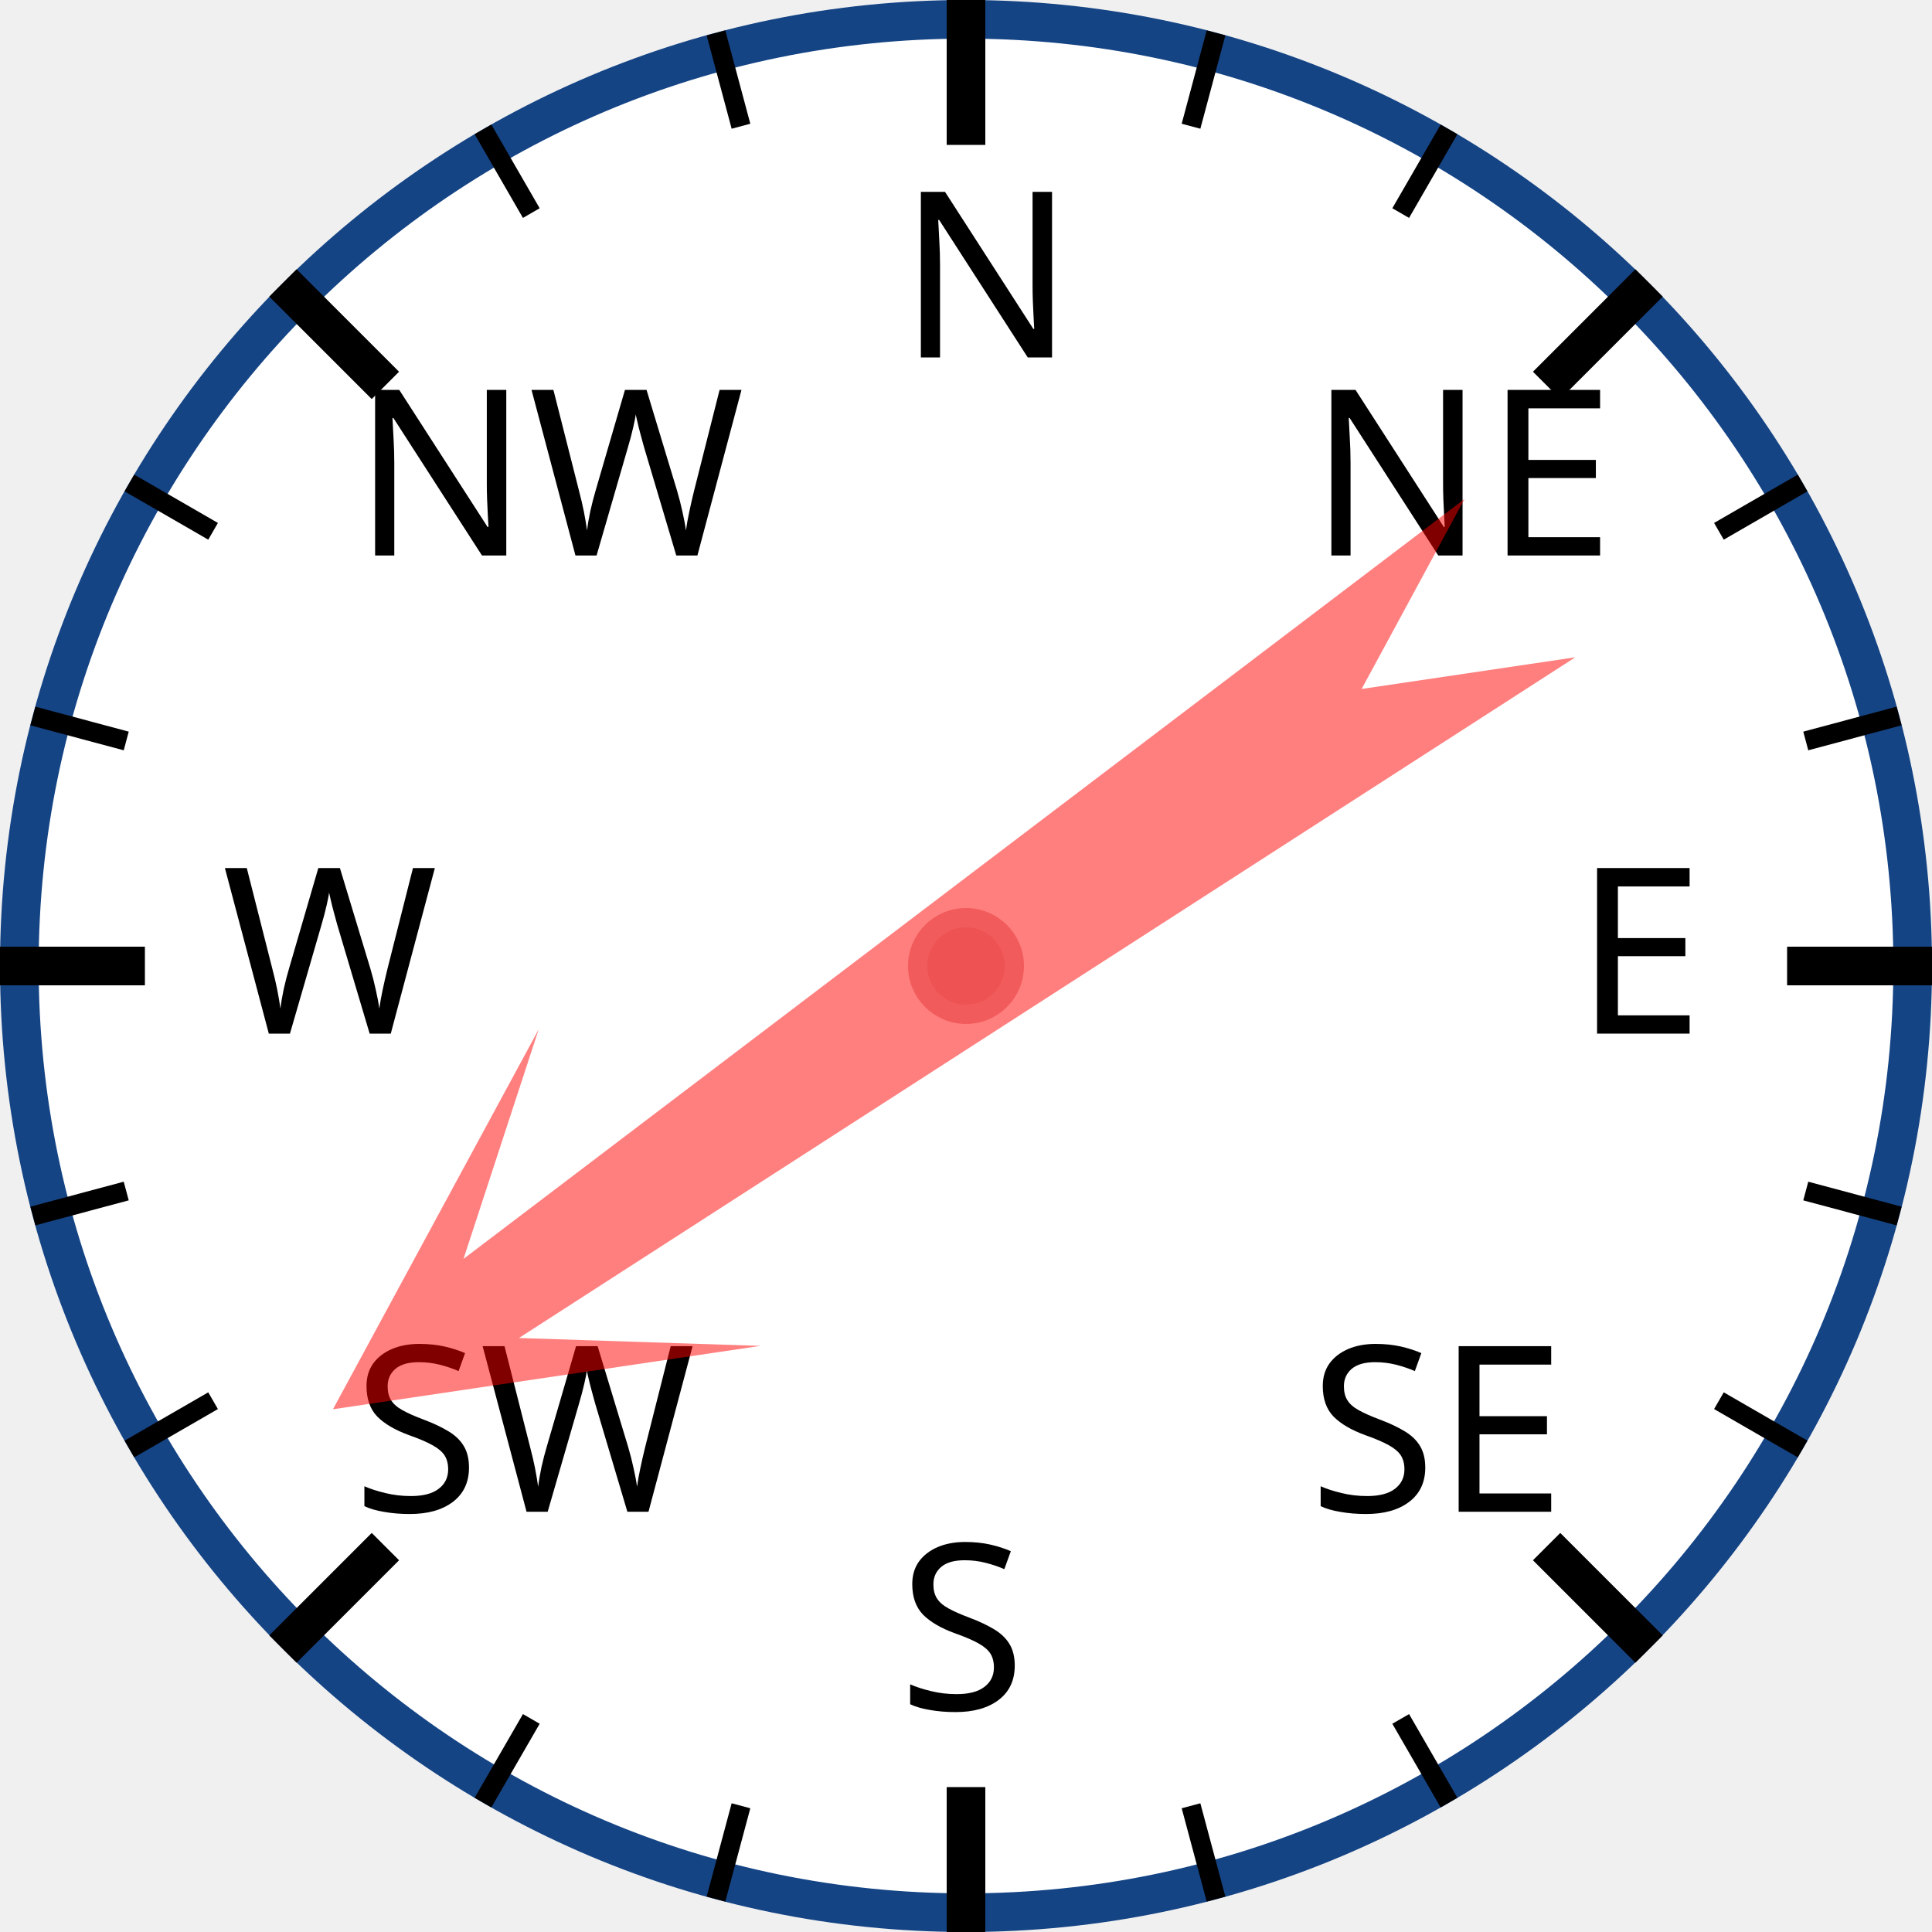
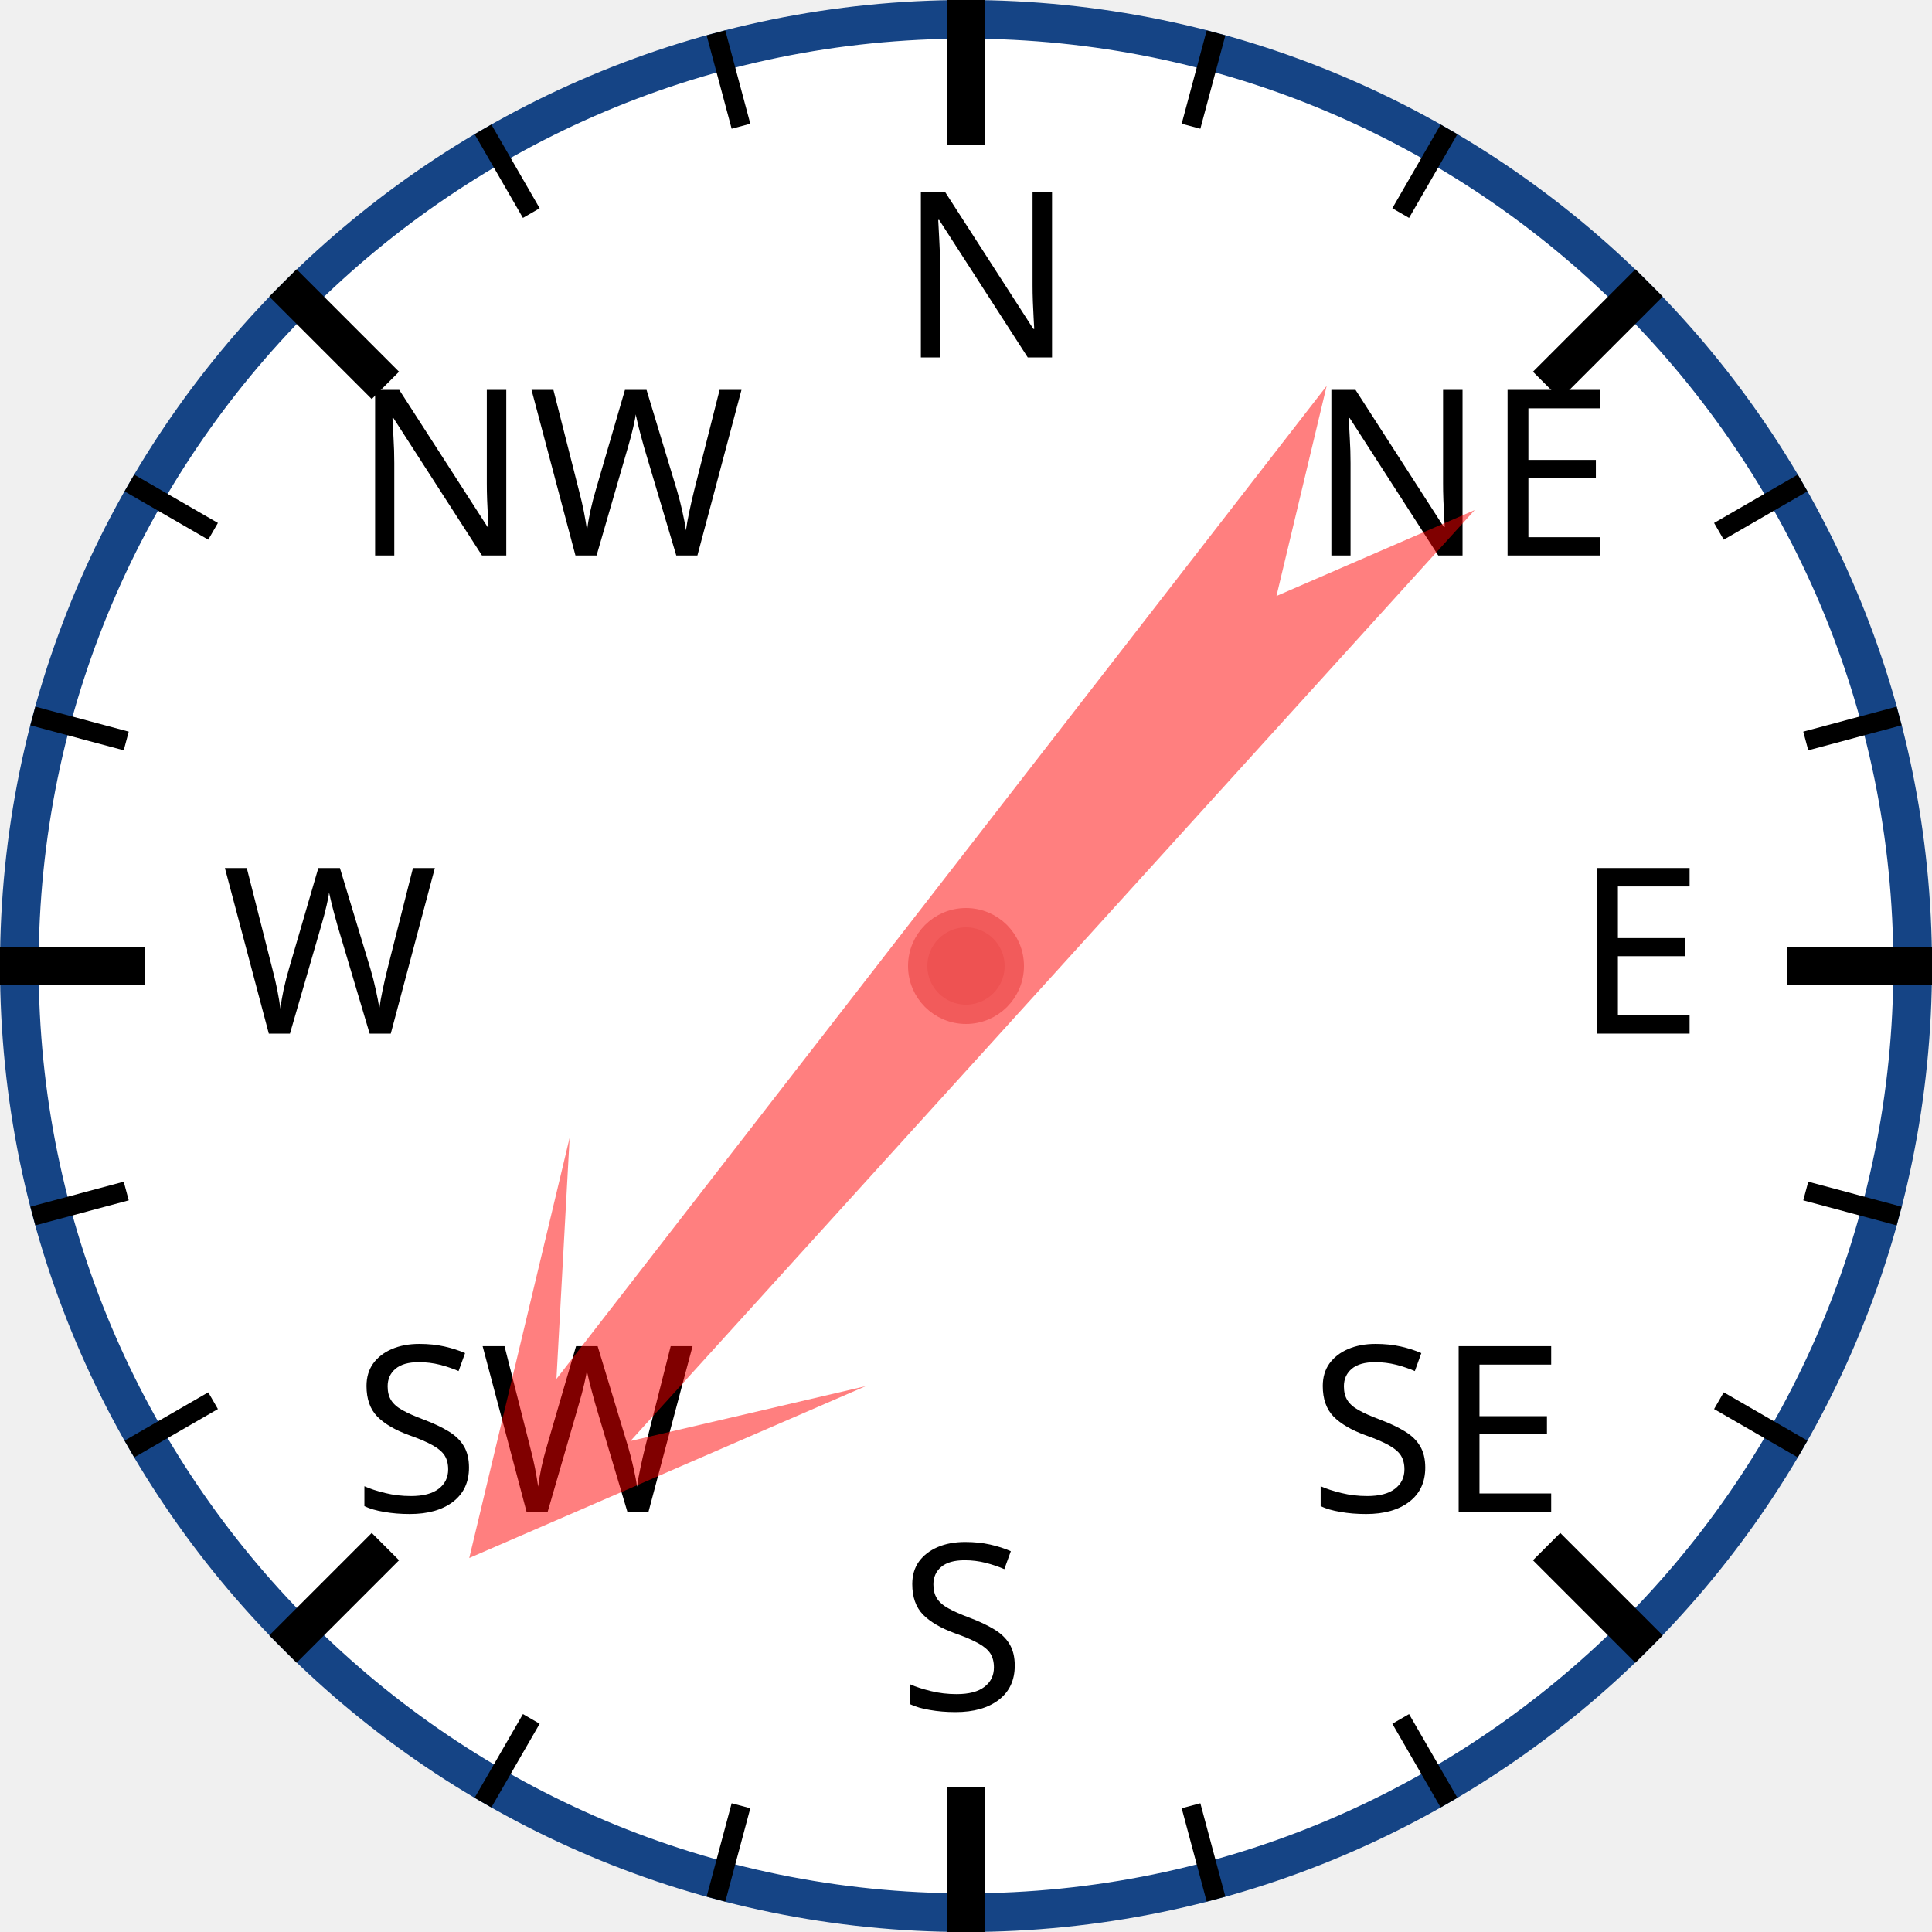
<svg xmlns="http://www.w3.org/2000/svg" width="120px" height="120px" viewBox="0 0 200 200">
  <circle cx="100" cy="100" r="98" style="fill: white; stroke: #154485; stroke-width: 4;" />
  <text x="93.0" y="37.0" style="font-family: sans-serif; font-size: 18pt;">N</text>
  <line x1="100.0" y1="0.0" x2="100.0" y2="15.0" style="stroke: black; stroke-width: 4;" />
  <line x1="74.118" y1="3.407" x2="76.706" y2="13.067" style="stroke: black; stroke-width: 2;" />
  <line x1="50" y1="13.397" x2="55" y2="22.058" style="stroke: black; stroke-width: 2;" />
  <text x="36.503" y="57.503" style="font-family: sans-serif; font-size: 18pt;">NW</text>
  <line x1="29.289" y1="29.289" x2="39.896" y2="39.896" style="stroke: black; stroke-width: 4;" />
  <line x1="13.397" y1="50" x2="22.058" y2="55" style="stroke: black; stroke-width: 2;" />
  <line x1="3.407" y1="74.118" x2="13.067" y2="76.706" style="stroke: black; stroke-width: 2;" />
  <text x="23.0" y="107.0" style="font-family: sans-serif; font-size: 18pt;">W</text>
  <line x1="0.0" y1="100.0" x2="15.0" y2="100.0" style="stroke: black; stroke-width: 4;" />
  <line x1="3.407" y1="125.882" x2="13.067" y2="123.294" style="stroke: black; stroke-width: 2;" />
  <line x1="13.397" y1="150" x2="22.058" y2="145" style="stroke: black; stroke-width: 2;" />
  <text x="36.503" y="156.497" style="font-family: sans-serif; font-size: 18pt;">SW</text>
  <line x1="29.289" y1="170.711" x2="39.896" y2="160.104" style="stroke: black; stroke-width: 4;" />
  <line x1="50" y1="186.603" x2="55" y2="177.942" style="stroke: black; stroke-width: 2;" />
  <line x1="74.118" y1="196.593" x2="76.706" y2="186.933" style="stroke: black; stroke-width: 2;" />
  <text x="93" y="177.0" style="font-family: sans-serif; font-size: 18pt;">S</text>
  <line x1="100" y1="200.0" x2="100" y2="185.0" style="stroke: black; stroke-width: 4;" />
  <line x1="125.882" y1="196.593" x2="123.294" y2="186.933" style="stroke: black; stroke-width: 2;" />
  <line x1="150.0" y1="186.603" x2="145.0" y2="177.942" style="stroke: black; stroke-width: 2;" />
  <text x="135.497" y="156.497" style="font-family: sans-serif; font-size: 18pt;">SE</text>
  <line x1="170.711" y1="170.711" x2="160.104" y2="160.104" style="stroke: black; stroke-width: 4;" />
  <line x1="186.603" y1="150" x2="177.942" y2="145" style="stroke: black; stroke-width: 2;" />
  <line x1="196.593" y1="125.882" x2="186.933" y2="123.294" style="stroke: black; stroke-width: 2;" />
  <text x="163.0" y="107" style="font-family: sans-serif; font-size: 18pt;">E</text>
  <line x1="200.0" y1="100" x2="185.0" y2="100" style="stroke: black; stroke-width: 4;" />
  <line x1="196.593" y1="74.118" x2="186.933" y2="76.706" style="stroke: black; stroke-width: 2;" />
  <line x1="186.603" y1="50" x2="177.942" y2="55" style="stroke: black; stroke-width: 2;" />
  <text x="135.497" y="57.503" style="font-family: sans-serif; font-size: 18pt;">NE</text>
  <line x1="170.711" y1="29.289" x2="160.104" y2="39.896" style="stroke: black; stroke-width: 4;" />
  <line x1="150" y1="13.397" x2="145" y2="22.058" style="stroke: black; stroke-width: 2;" />
  <line x1="125.882" y1="3.407" x2="123.294" y2="13.067" style="stroke: black; stroke-width: 2;" />
-   <polygon points="100 20 120 60 105 40 110 170 100 150 90 170 95 40 80 60" style="fill: red; fill-opacity: 0.5;" transform="rotate(235,100,100)" />
+   <polygon points="100 20 120 60 105 40 110 170 100 150 90 170 95 40 80 60" style="fill: red; fill-opacity: 0.5;" transform="rotate(220,100,100)" />
  <circle cx="100" cy="100" r="5" style="fill: #EE5252; stroke: #F25B5B; stroke-width: 2;" />
</svg>
